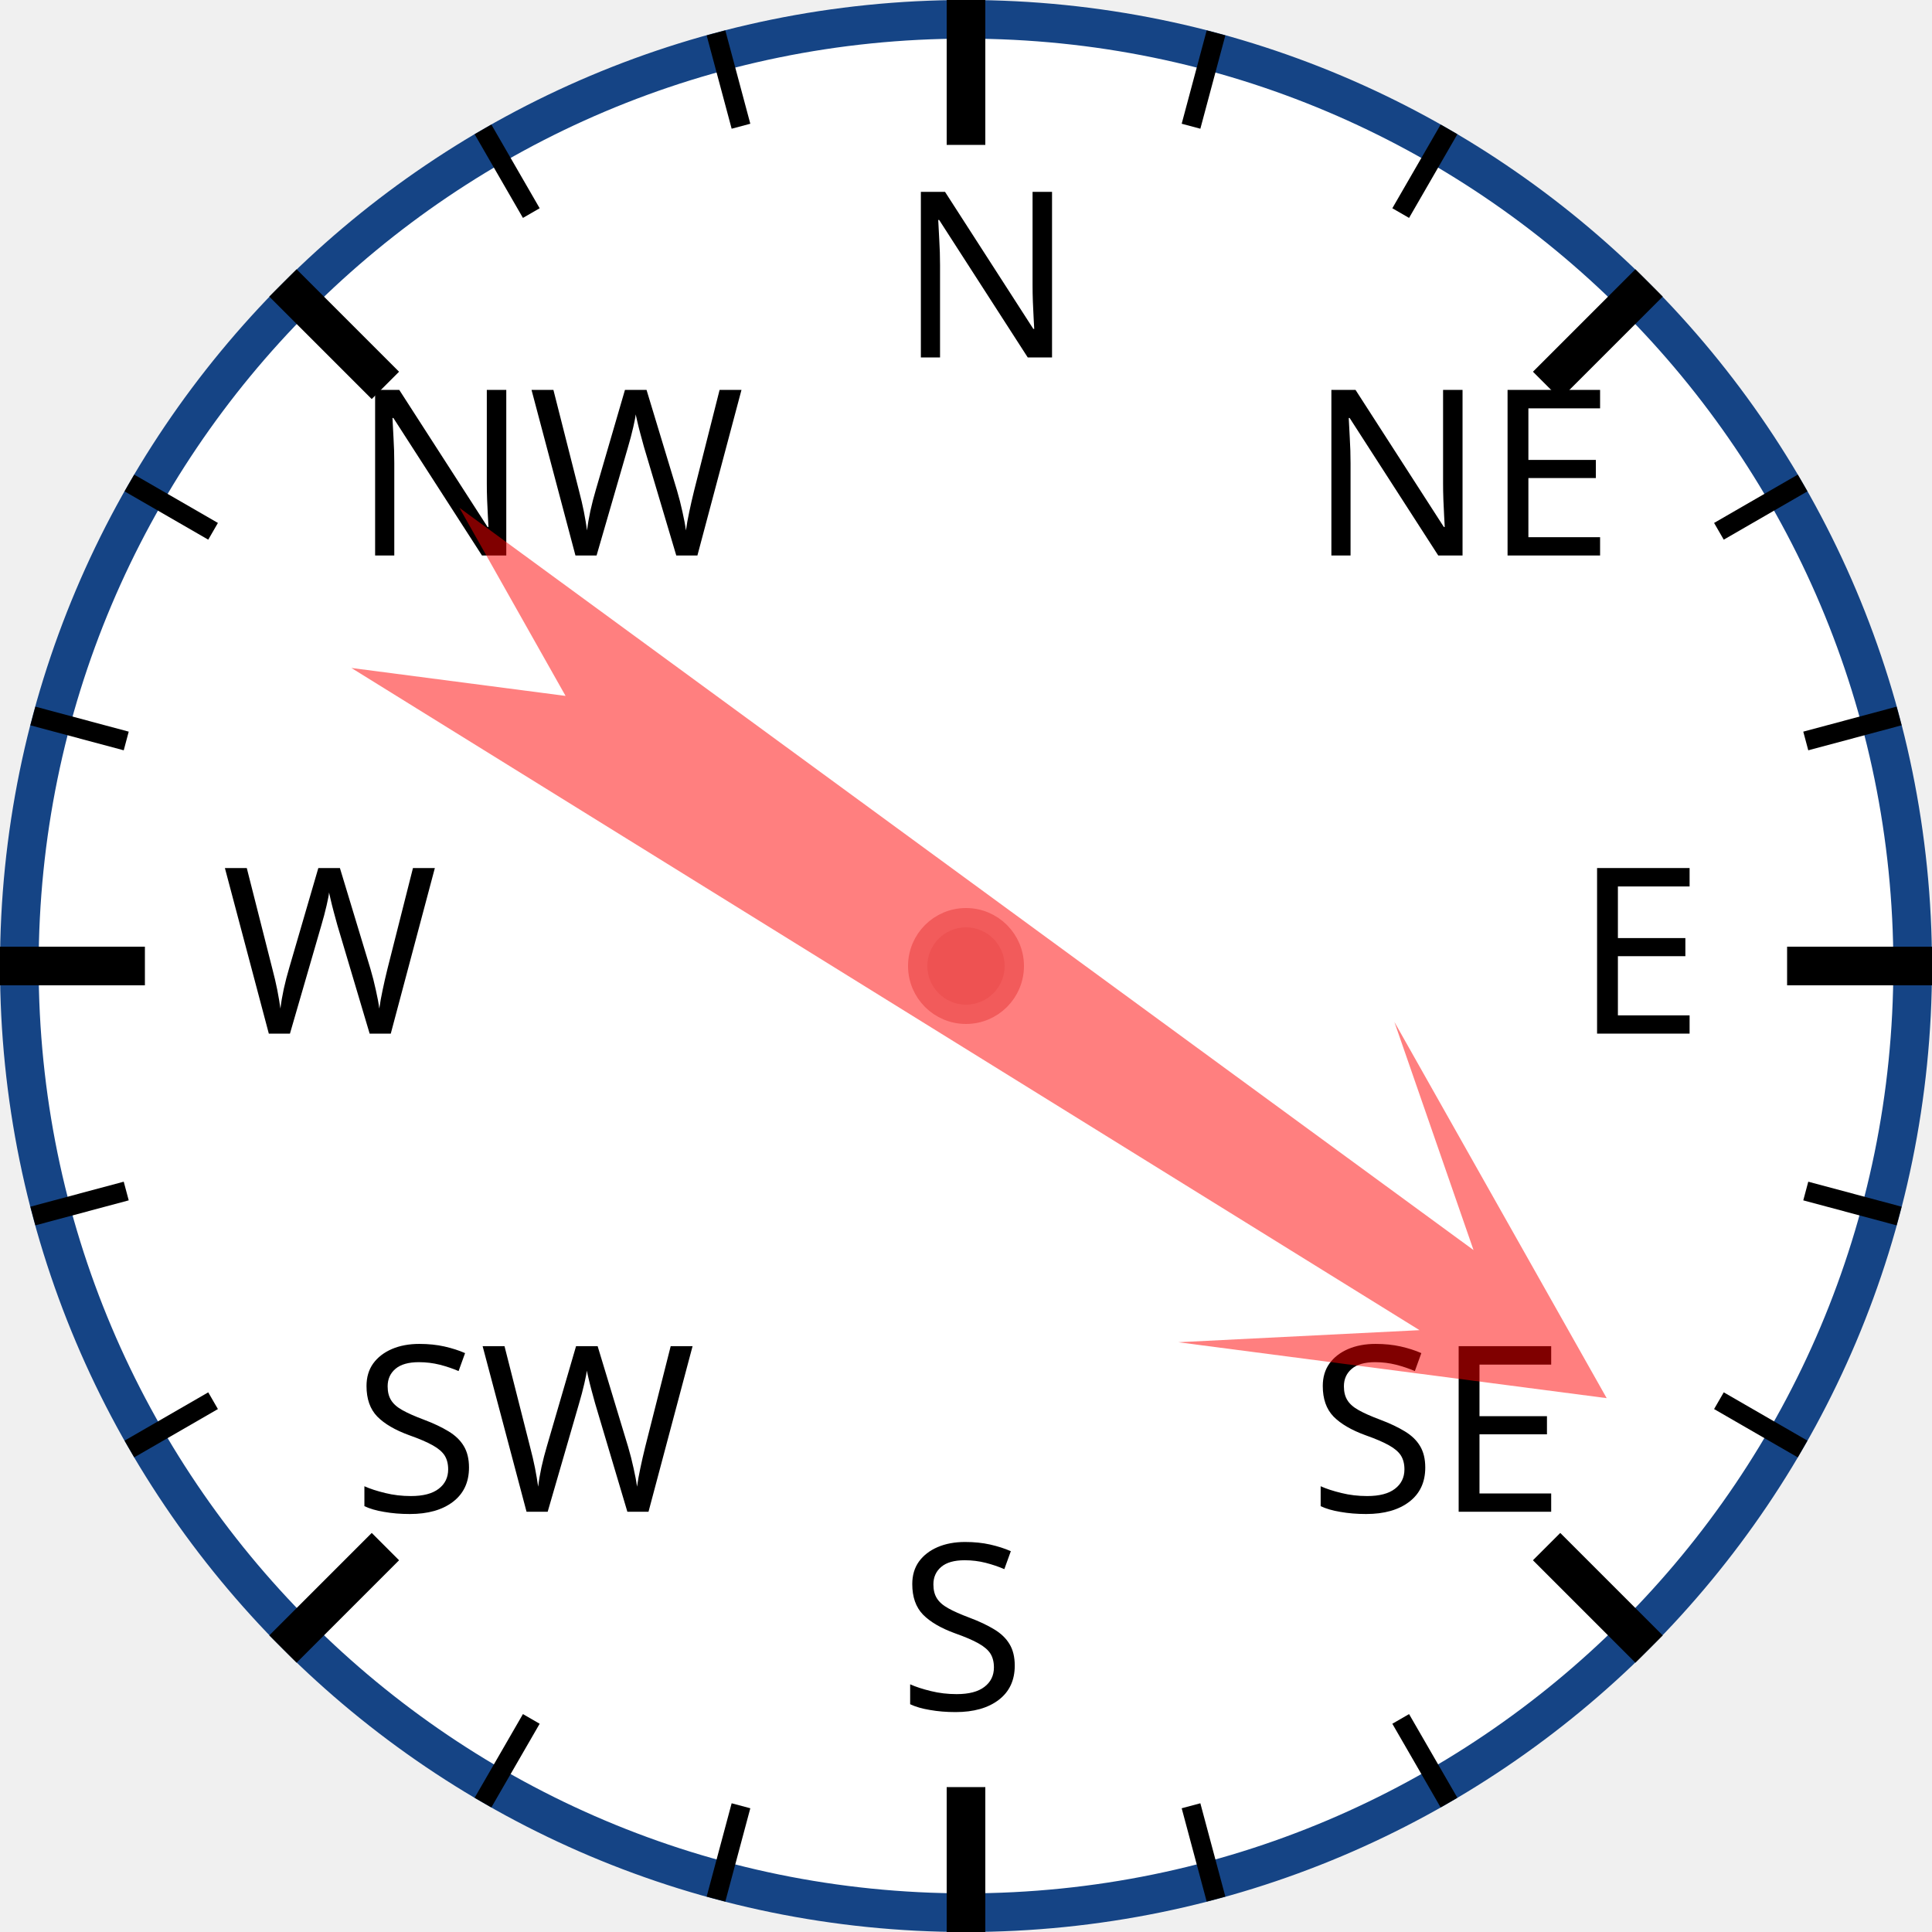
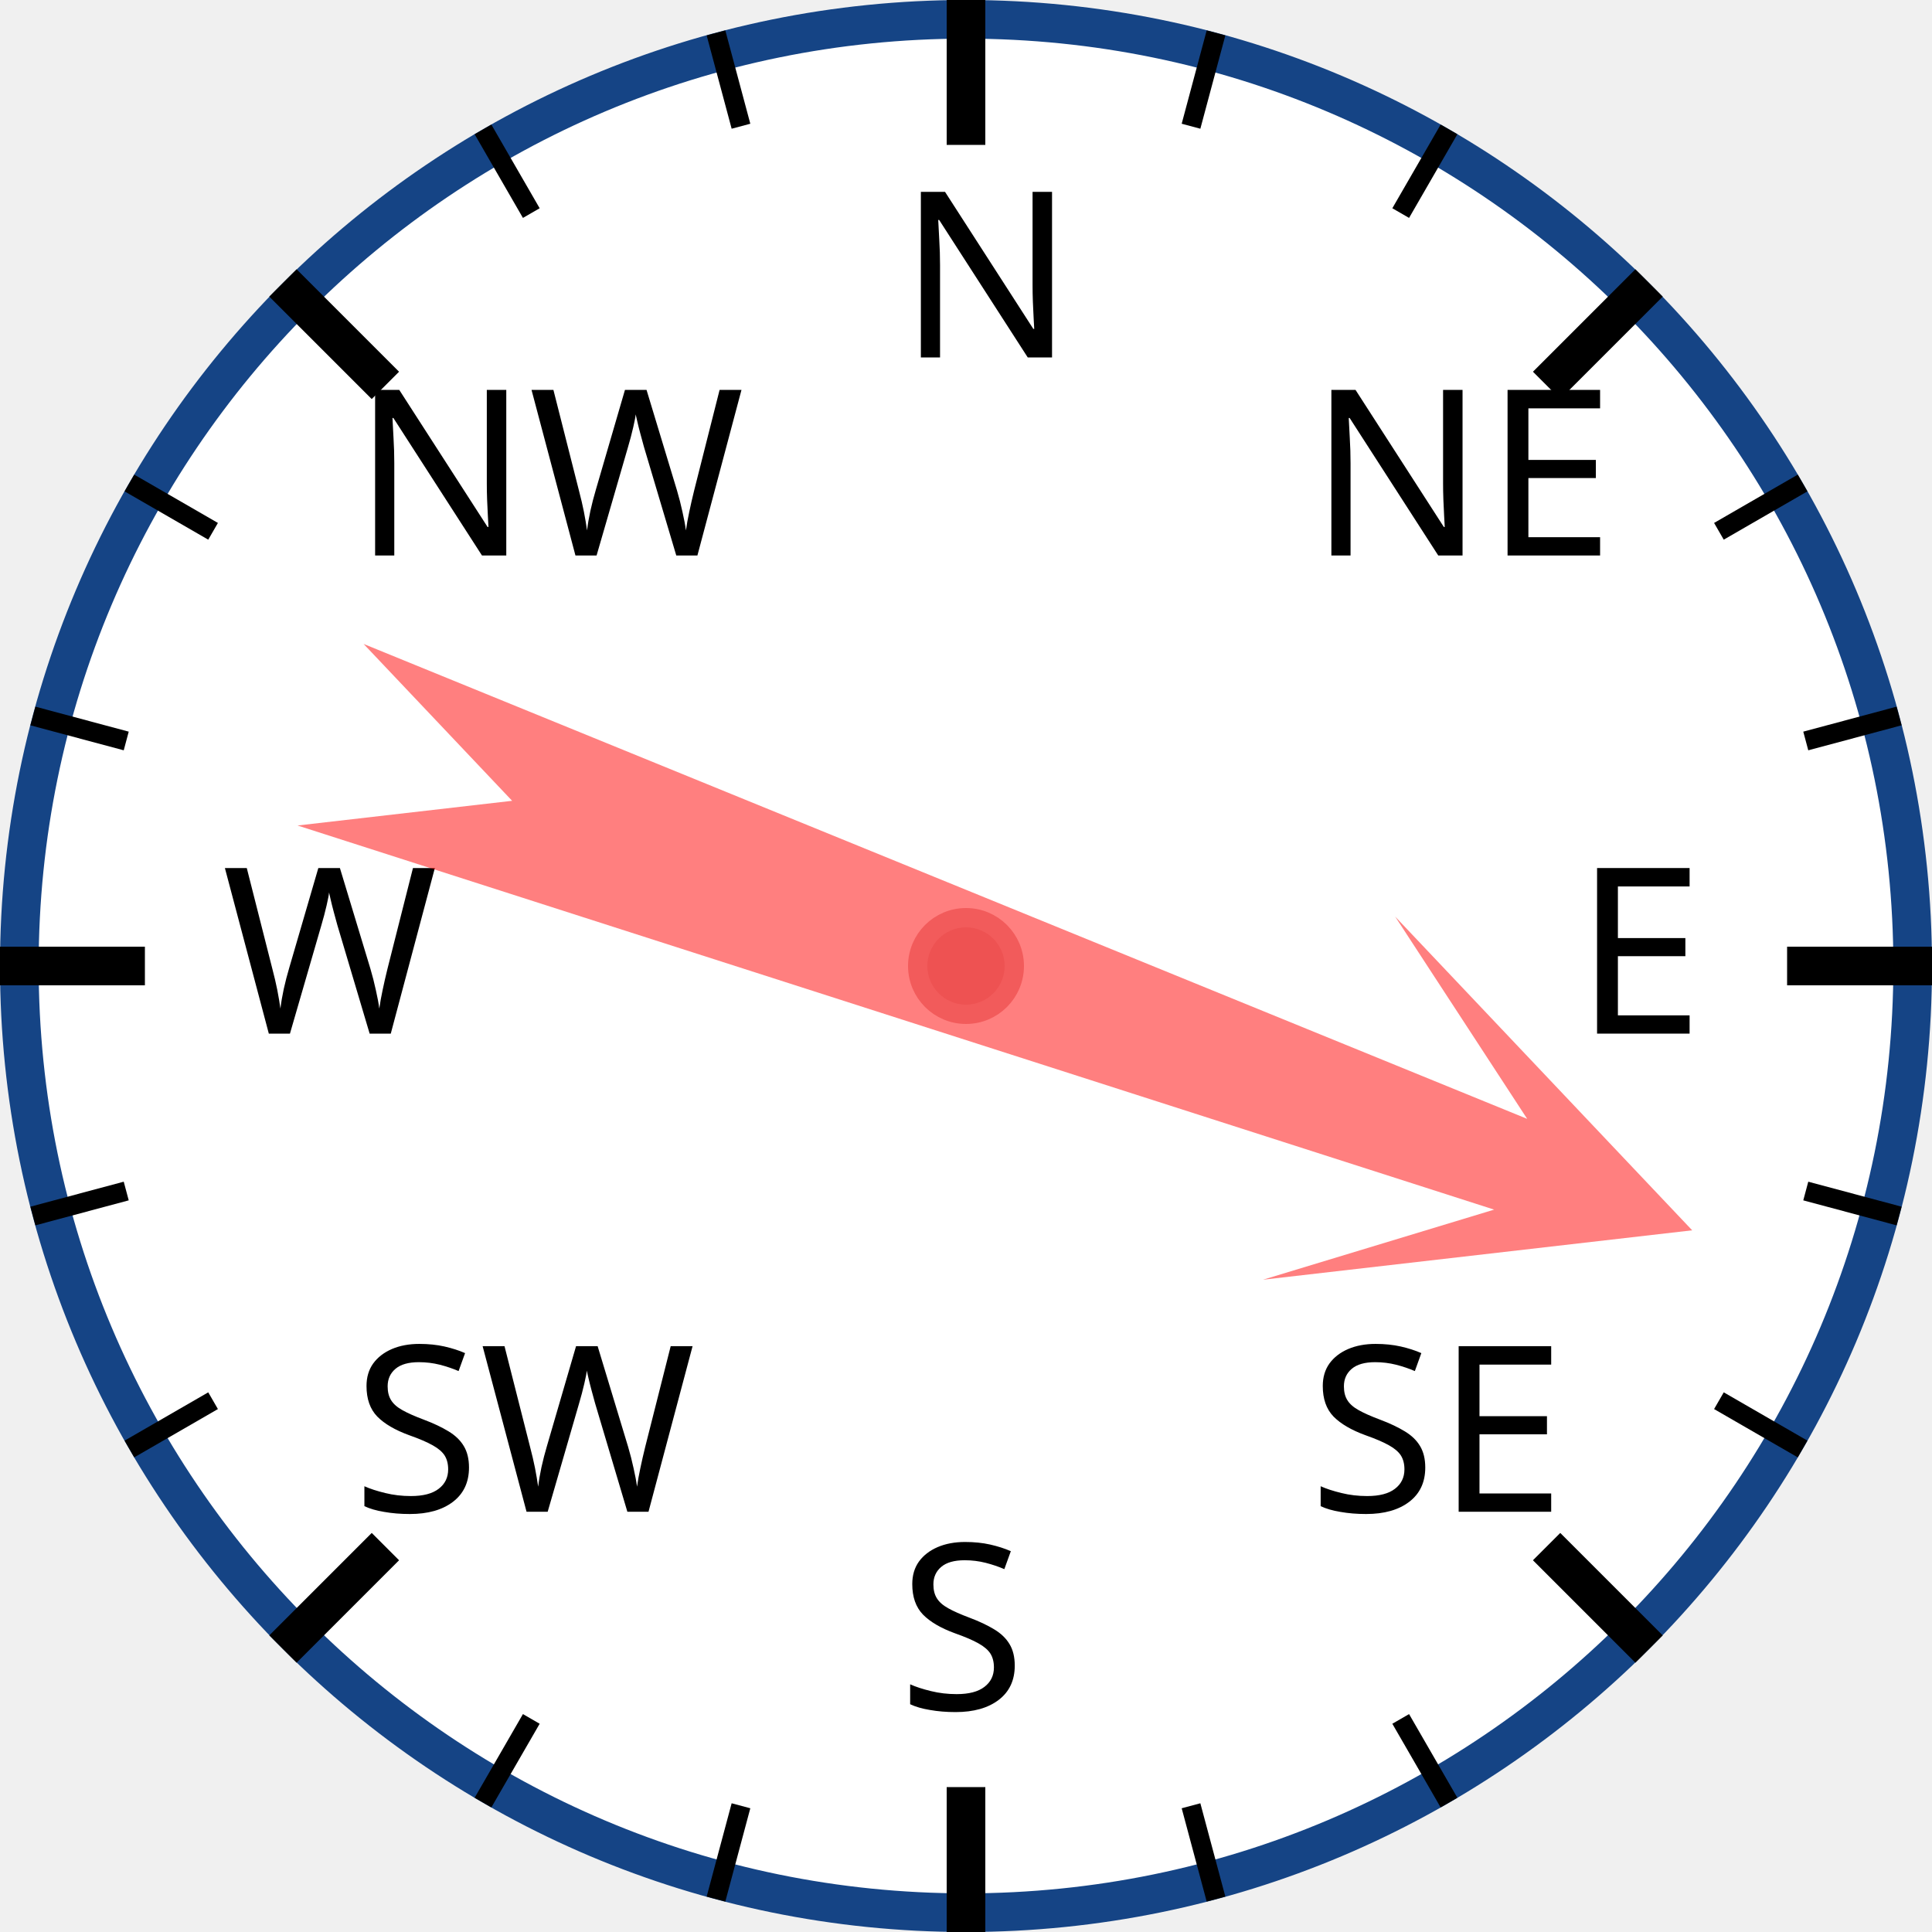
<svg xmlns="http://www.w3.org/2000/svg" width="120px" height="120px" viewBox="0 0 200 200">
  <circle cx="100" cy="100" r="98" style="fill: white; stroke: #154485; stroke-width: 4;" />
  <text x="93.0" y="37.0" style="font-family: sans-serif; font-size: 18pt;">N</text>
  <line x1="100.0" y1="0.0" x2="100.0" y2="15.0" style="stroke: black; stroke-width: 4;" />
  <line x1="74.118" y1="3.407" x2="76.706" y2="13.067" style="stroke: black; stroke-width: 2;" />
  <line x1="50" y1="13.397" x2="55" y2="22.058" style="stroke: black; stroke-width: 2;" />
  <text x="36.503" y="57.503" style="font-family: sans-serif; font-size: 18pt;">NW</text>
  <line x1="29.289" y1="29.289" x2="39.896" y2="39.896" style="stroke: black; stroke-width: 4;" />
  <line x1="13.397" y1="50" x2="22.058" y2="55" style="stroke: black; stroke-width: 2;" />
  <line x1="3.407" y1="74.118" x2="13.067" y2="76.706" style="stroke: black; stroke-width: 2;" />
  <text x="23.0" y="107.0" style="font-family: sans-serif; font-size: 18pt;">W</text>
  <line x1="0.0" y1="100.0" x2="15.0" y2="100.0" style="stroke: black; stroke-width: 4;" />
  <line x1="3.407" y1="125.882" x2="13.067" y2="123.294" style="stroke: black; stroke-width: 2;" />
  <line x1="13.397" y1="150" x2="22.058" y2="145" style="stroke: black; stroke-width: 2;" />
  <text x="36.503" y="156.497" style="font-family: sans-serif; font-size: 18pt;">SW</text>
  <line x1="29.289" y1="170.711" x2="39.896" y2="160.104" style="stroke: black; stroke-width: 4;" />
  <line x1="50" y1="186.603" x2="55" y2="177.942" style="stroke: black; stroke-width: 2;" />
  <line x1="74.118" y1="196.593" x2="76.706" y2="186.933" style="stroke: black; stroke-width: 2;" />
  <text x="93" y="177.0" style="font-family: sans-serif; font-size: 18pt;">S</text>
  <line x1="100" y1="200.0" x2="100" y2="185.0" style="stroke: black; stroke-width: 4;" />
  <line x1="125.882" y1="196.593" x2="123.294" y2="186.933" style="stroke: black; stroke-width: 2;" />
  <line x1="150.0" y1="186.603" x2="145.0" y2="177.942" style="stroke: black; stroke-width: 2;" />
  <text x="135.497" y="156.497" style="font-family: sans-serif; font-size: 18pt;">SE</text>
  <line x1="170.711" y1="170.711" x2="160.104" y2="160.104" style="stroke: black; stroke-width: 4;" />
  <line x1="186.603" y1="150" x2="177.942" y2="145" style="stroke: black; stroke-width: 2;" />
  <line x1="196.593" y1="125.882" x2="186.933" y2="123.294" style="stroke: black; stroke-width: 2;" />
  <text x="163.0" y="107" style="font-family: sans-serif; font-size: 18pt;">E</text>
  <line x1="200.0" y1="100" x2="185.0" y2="100" style="stroke: black; stroke-width: 4;" />
  <line x1="196.593" y1="74.118" x2="186.933" y2="76.706" style="stroke: black; stroke-width: 2;" />
  <line x1="186.603" y1="50" x2="177.942" y2="55" style="stroke: black; stroke-width: 2;" />
  <text x="135.497" y="57.503" style="font-family: sans-serif; font-size: 18pt;">NE</text>
  <line x1="170.711" y1="29.289" x2="160.104" y2="39.896" style="stroke: black; stroke-width: 4;" />
  <line x1="150" y1="13.397" x2="145" y2="22.058" style="stroke: black; stroke-width: 2;" />
  <line x1="125.882" y1="3.407" x2="123.294" y2="13.067" style="stroke: black; stroke-width: 2;" />
-   <polygon points="100 20 120 60 105 40 110 170 100 150 90 170 95 40 80 60" style="fill: red; fill-opacity: 0.5;" transform="rotate(124,100,100)" />
+   <polygon points="100 20 120 60 105 40 110 170 100 150 90 170 95 40 80 60" style="fill: red; fill-opacity: 0.5;" transform="rotate(110,100,100)" />
  <circle cx="100" cy="100" r="5" style="fill: #EE5252; stroke: #F25B5B; stroke-width: 2;" />
</svg>
